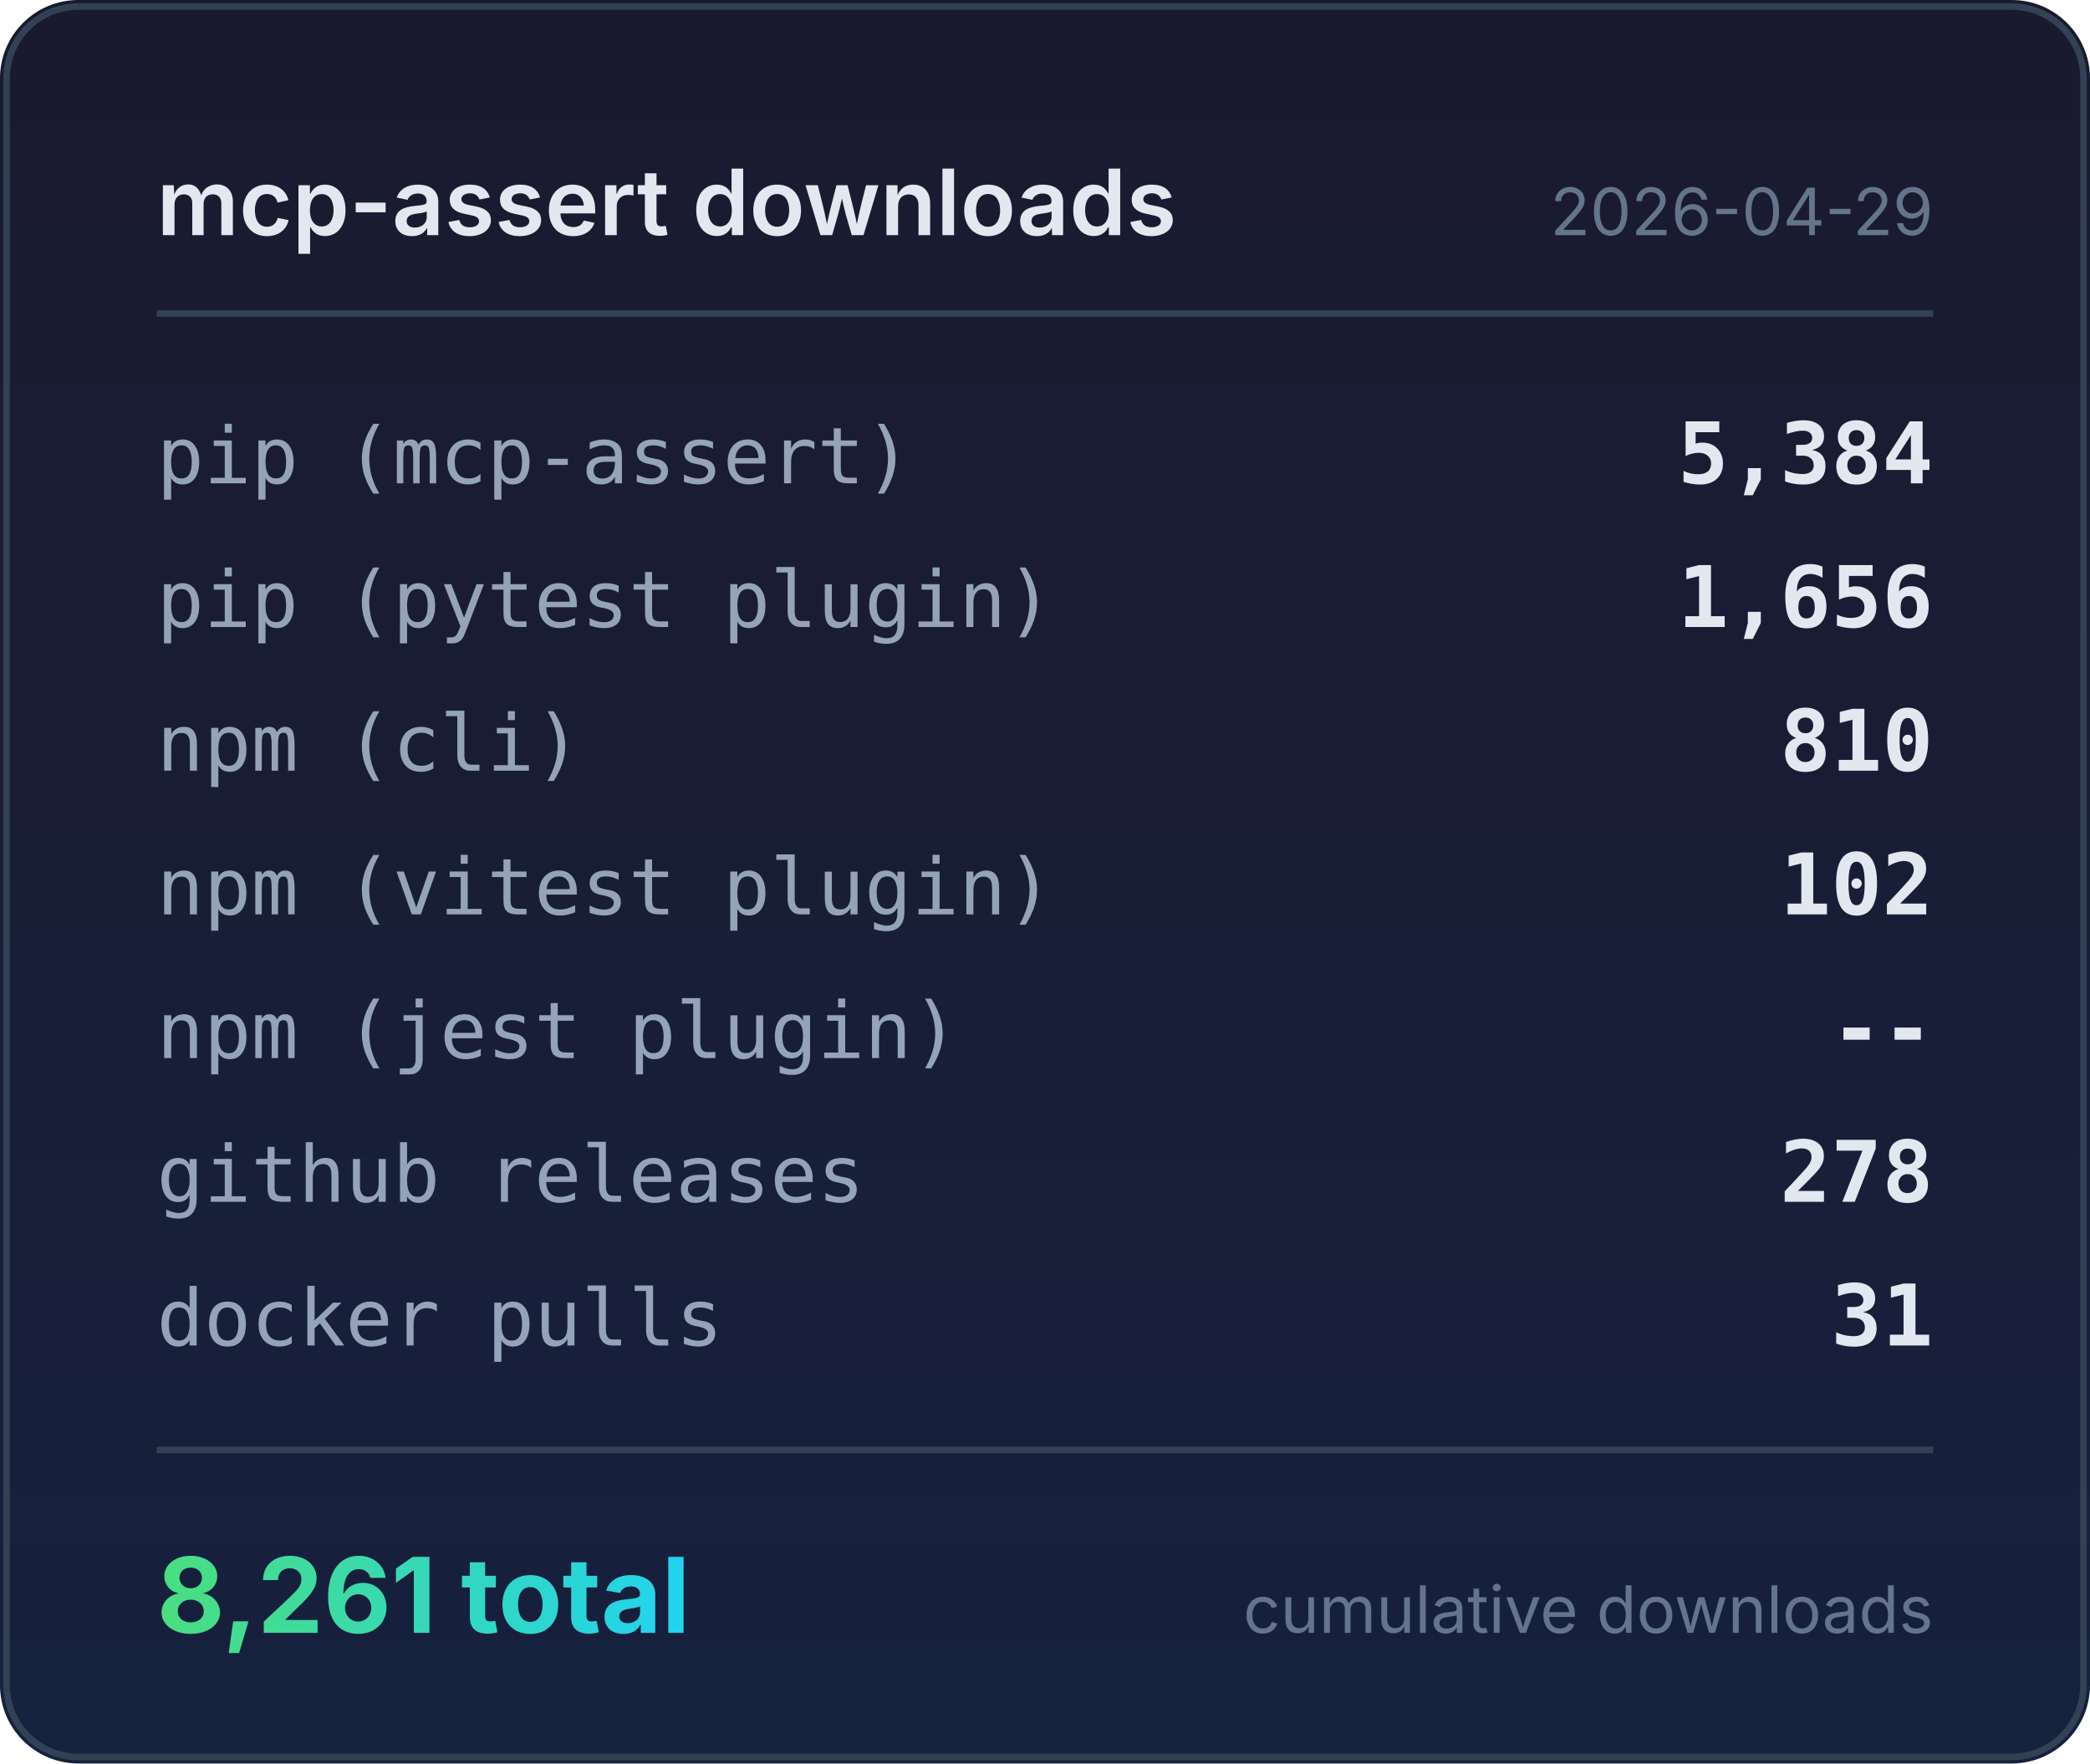
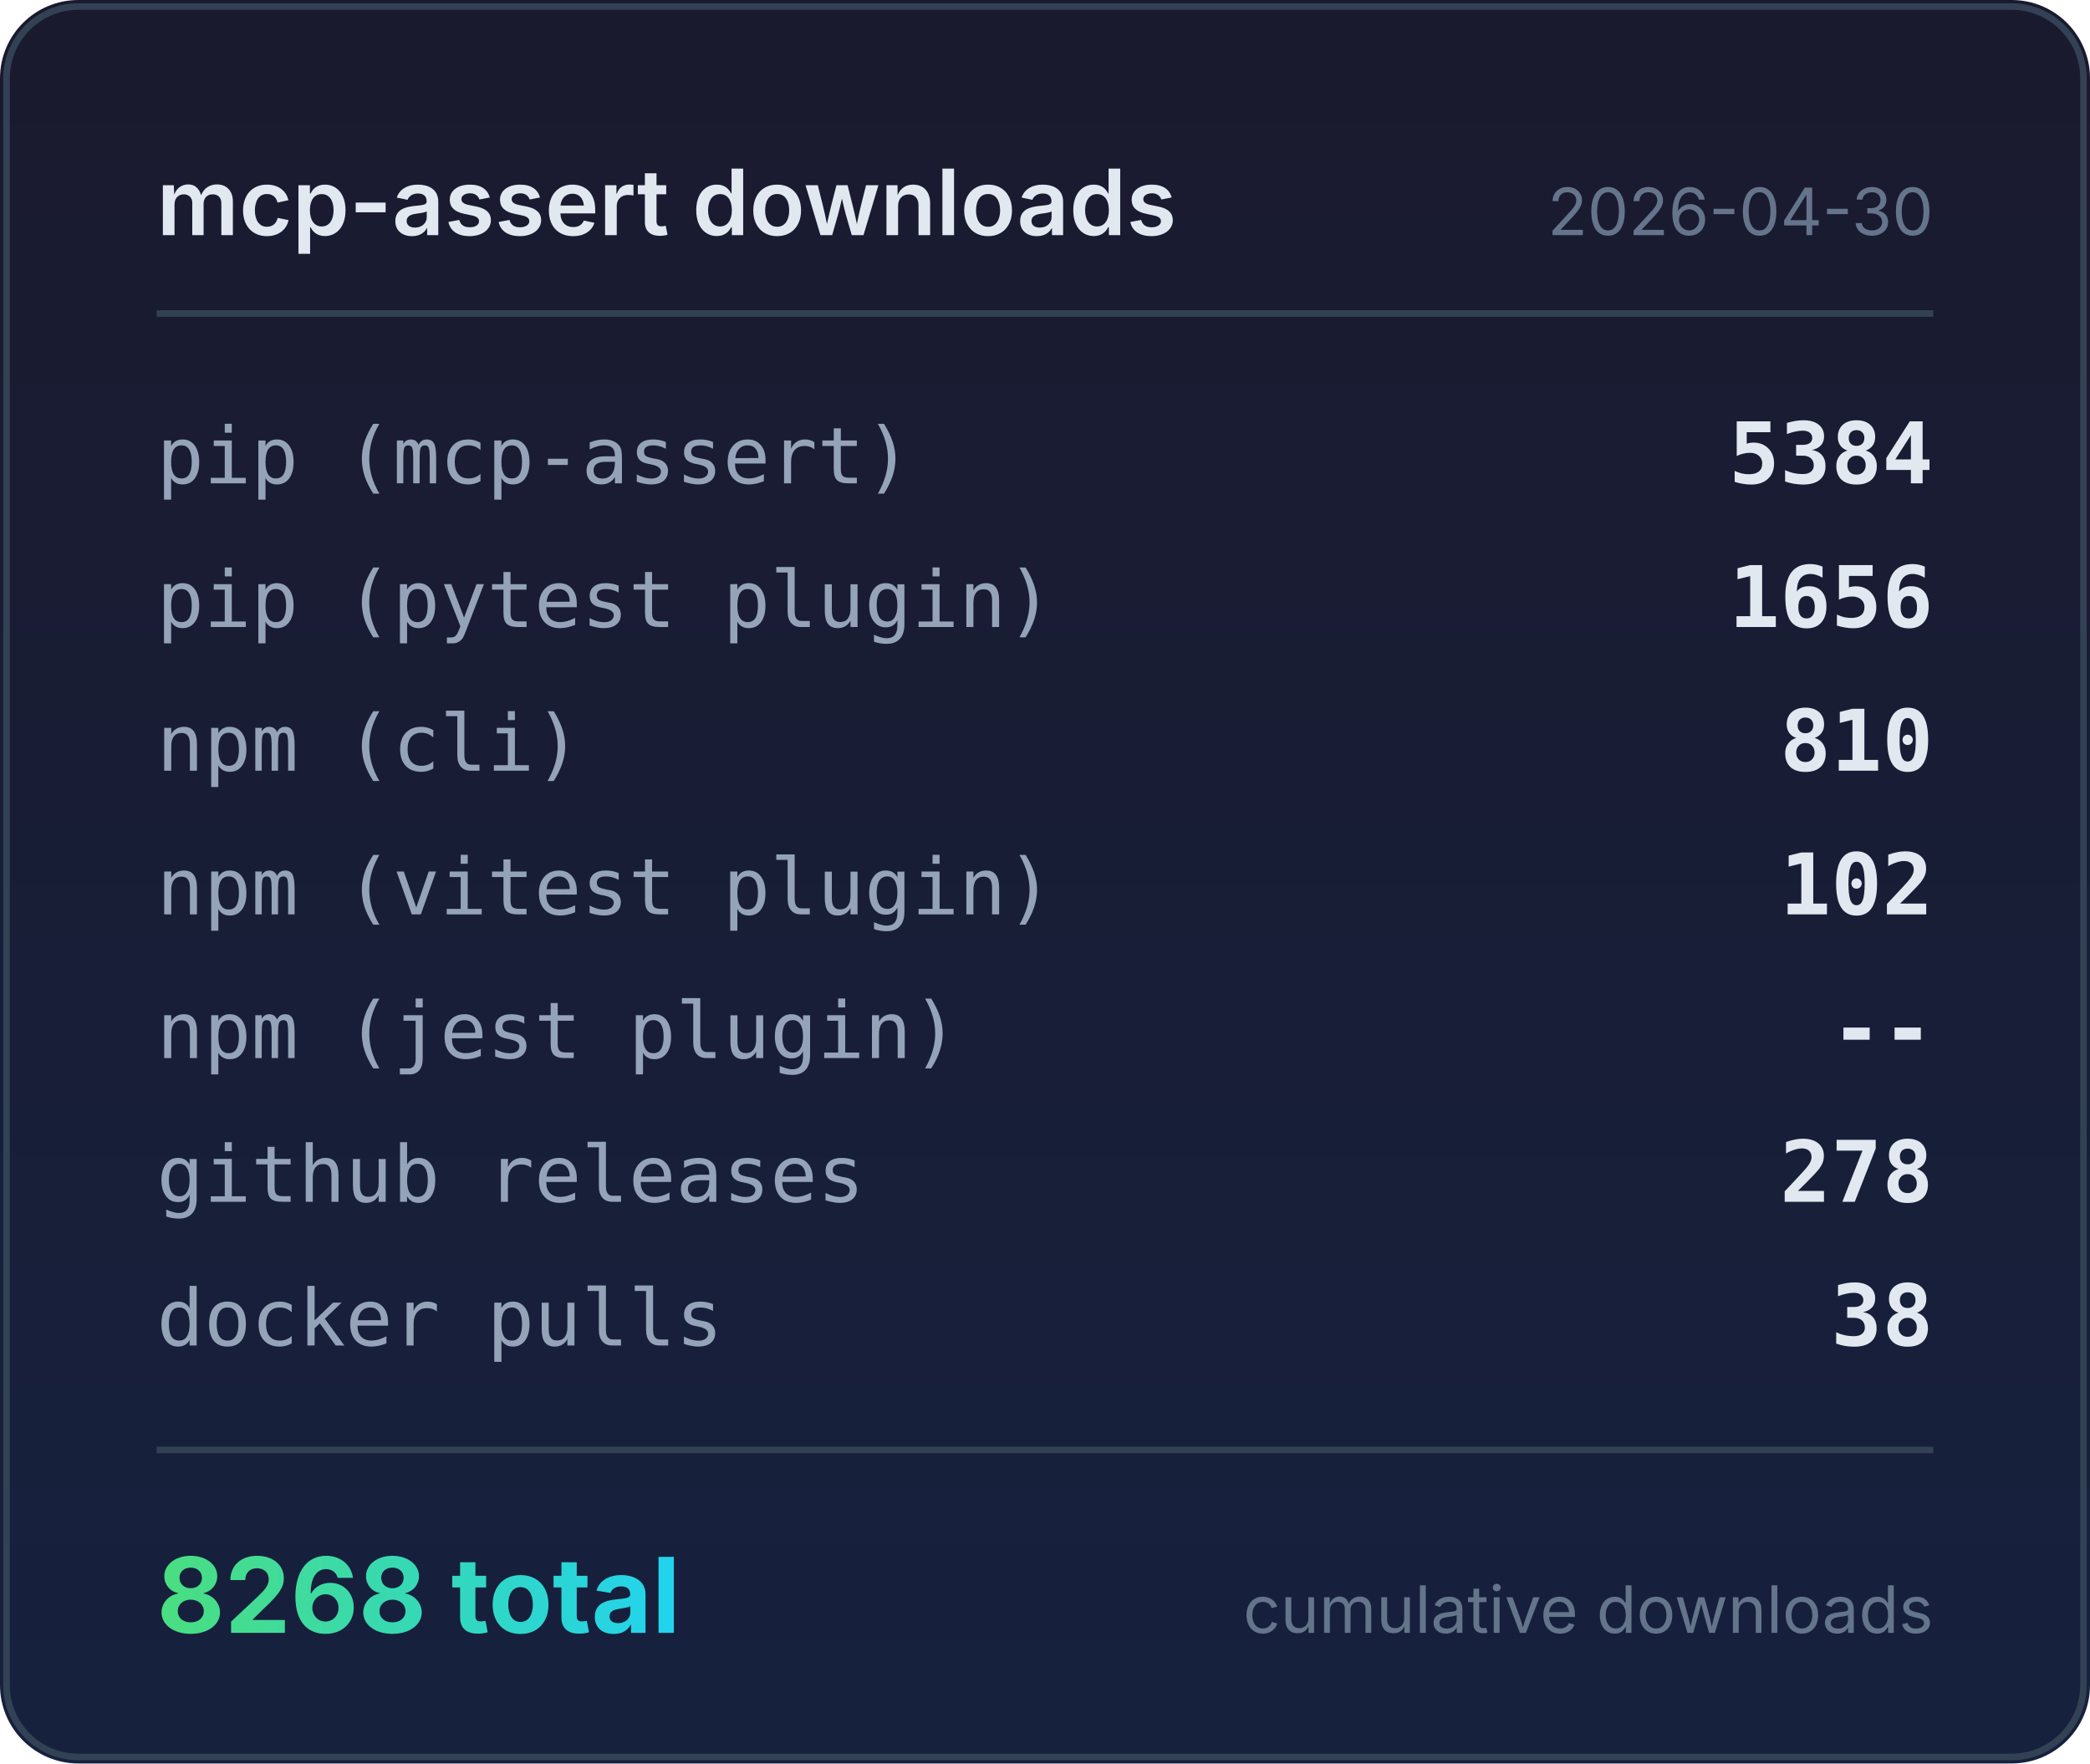
<svg xmlns="http://www.w3.org/2000/svg" width="320" height="270" viewBox="0 0 320 270">
  <defs>
    <linearGradient id="bg" x1="0" y1="0" x2="0" y2="1">
      <stop offset="0%" stop-color="#1a1a2e" />
      <stop offset="100%" stop-color="#16213e" />
    </linearGradient>
    <linearGradient id="accent" x1="0" y1="0" x2="1" y2="0">
      <stop offset="0%" stop-color="#4ade80" />
      <stop offset="100%" stop-color="#22d3ee" />
    </linearGradient>
  </defs>
  <rect width="320" height="270" rx="12" fill="url(#bg)" />
  <rect x="1" y="1" width="318" height="268" rx="11" fill="none" stroke="#334155" stroke-width="1" />
  <text x="24" y="36" fill="#e2e8f0" font-family="system-ui,-apple-system,sans-serif" font-size="14" font-weight="600">mcp-assert downloads</text>
-   <text x="296" y="36" fill="#64748b" font-family="system-ui,-apple-system,sans-serif" font-size="10" text-anchor="end">2026-04-29</text>
+   <text x="296" y="36" fill="#64748b" font-family="system-ui,-apple-system,sans-serif" font-size="10" text-anchor="end">2026-04-30</text>
  <line x1="24" y1="48" x2="296" y2="48" stroke="#334155" stroke-width="1" />
  <text x="24" y="74" fill="#94a3b8" font-family="ui-monospace,monospace" font-size="12">pip (mcp-assert)</text>
-   <text x="296" y="74" fill="#e2e8f0" font-family="ui-monospace,monospace" font-size="13" font-weight="600" text-anchor="end">5,384</text>
+   <text x="296" y="74" fill="#e2e8f0" font-family="ui-monospace,monospace" font-size="13" font-weight="600" text-anchor="end">5384</text>
  <text x="24" y="96" fill="#94a3b8" font-family="ui-monospace,monospace" font-size="12">pip (pytest plugin)</text>
-   <text x="296" y="96" fill="#e2e8f0" font-family="ui-monospace,monospace" font-size="13" font-weight="600" text-anchor="end">1,656</text>
+   <text x="296" y="96" fill="#e2e8f0" font-family="ui-monospace,monospace" font-size="13" font-weight="600" text-anchor="end">1656</text>
  <text x="24" y="118" fill="#94a3b8" font-family="ui-monospace,monospace" font-size="12">npm (cli)</text>
  <text x="296" y="118" fill="#e2e8f0" font-family="ui-monospace,monospace" font-size="13" font-weight="600" text-anchor="end">810</text>
  <text x="24" y="140" fill="#94a3b8" font-family="ui-monospace,monospace" font-size="12">npm (vitest plugin)</text>
  <text x="296" y="140" fill="#e2e8f0" font-family="ui-monospace,monospace" font-size="13" font-weight="600" text-anchor="end">102</text>
  <text x="24" y="162" fill="#94a3b8" font-family="ui-monospace,monospace" font-size="12">npm (jest plugin)</text>
  <text x="296" y="162" fill="#e2e8f0" font-family="ui-monospace,monospace" font-size="13" font-weight="600" text-anchor="end">--</text>
  <text x="24" y="184" fill="#94a3b8" font-family="ui-monospace,monospace" font-size="12">github releases</text>
  <text x="296" y="184" fill="#e2e8f0" font-family="ui-monospace,monospace" font-size="13" font-weight="600" text-anchor="end">278</text>
  <text x="24" y="206" fill="#94a3b8" font-family="ui-monospace,monospace" font-size="12">docker pulls</text>
-   <text x="296" y="206" fill="#e2e8f0" font-family="ui-monospace,monospace" font-size="13" font-weight="600" text-anchor="end">31</text>
+   <text x="296" y="206" fill="#e2e8f0" font-family="ui-monospace,monospace" font-size="13" font-weight="600" text-anchor="end">38</text>
  <line x1="24" y1="222" x2="296" y2="222" stroke="#334155" stroke-width="1" />
-   <text x="24" y="250" fill="url(#accent)" font-family="system-ui,-apple-system,sans-serif" font-size="16" font-weight="700">8,261 total</text>
+   <text x="24" y="250" fill="url(#accent)" font-family="system-ui,-apple-system,sans-serif" font-size="16" font-weight="700">8268 total</text>
  <text x="296" y="250" fill="#64748b" font-family="system-ui,-apple-system,sans-serif" font-size="10" text-anchor="end">cumulative downloads</text>
</svg>
